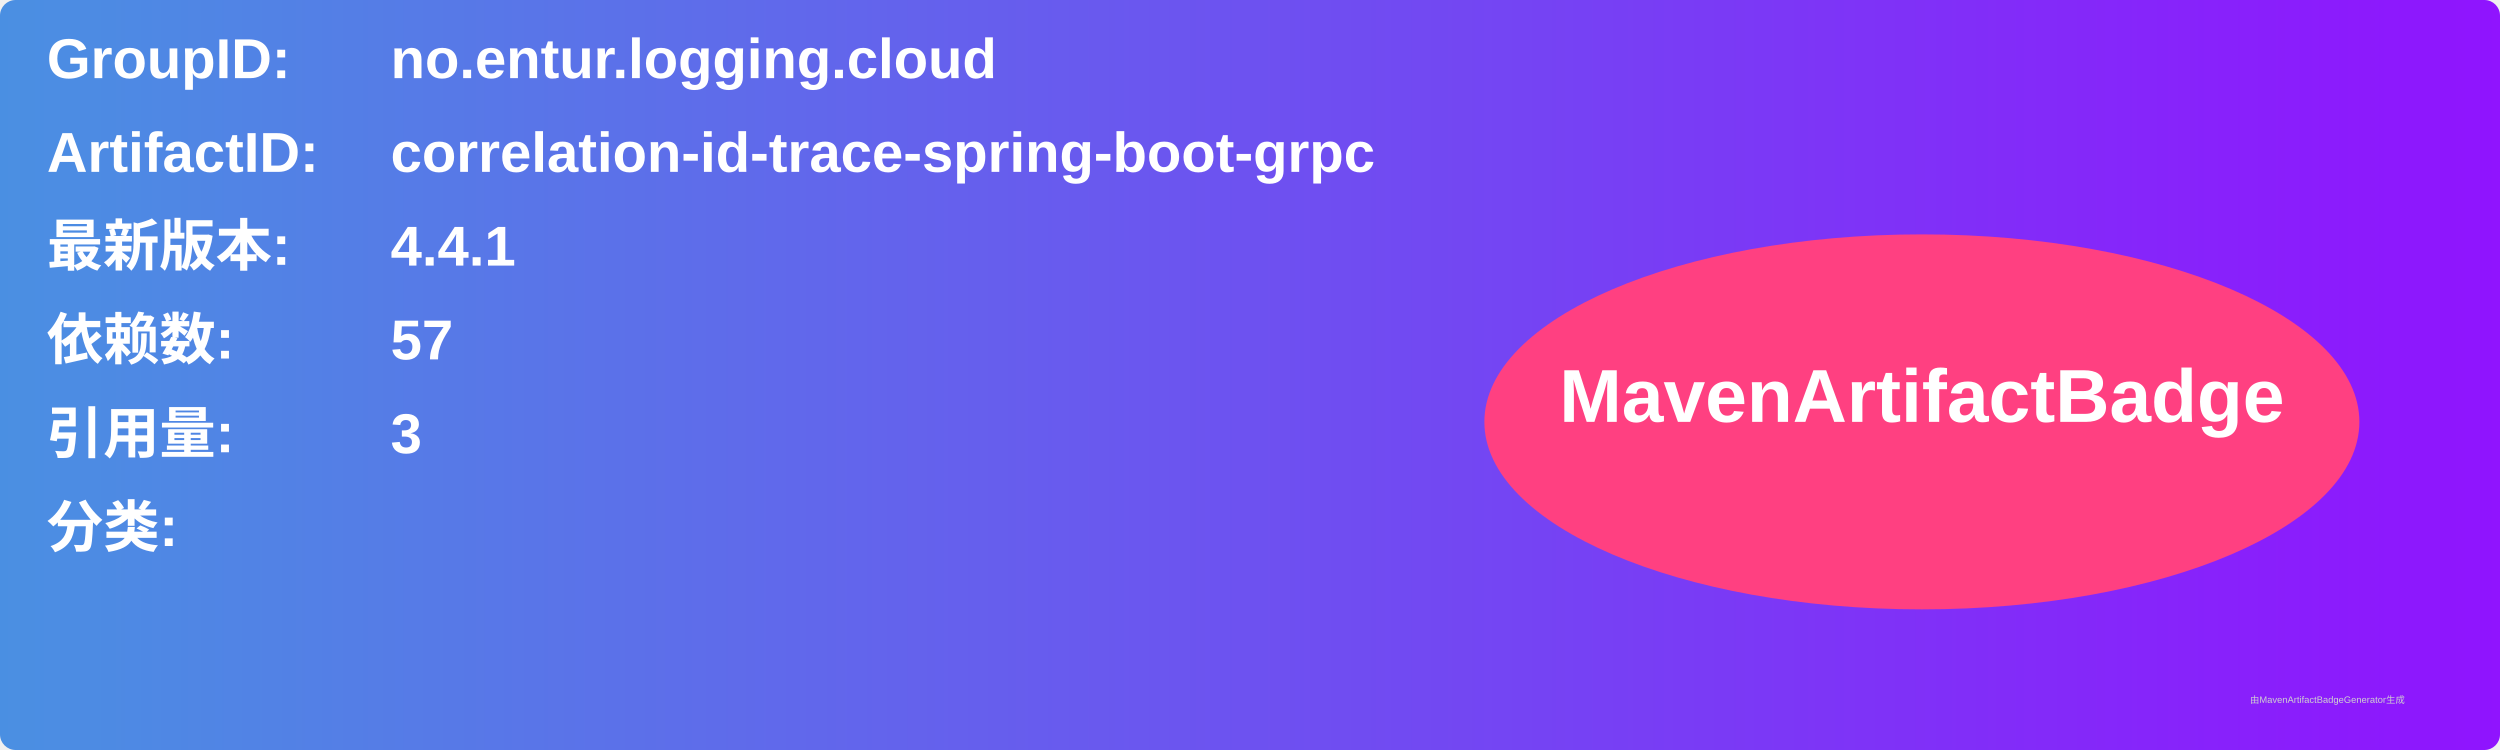
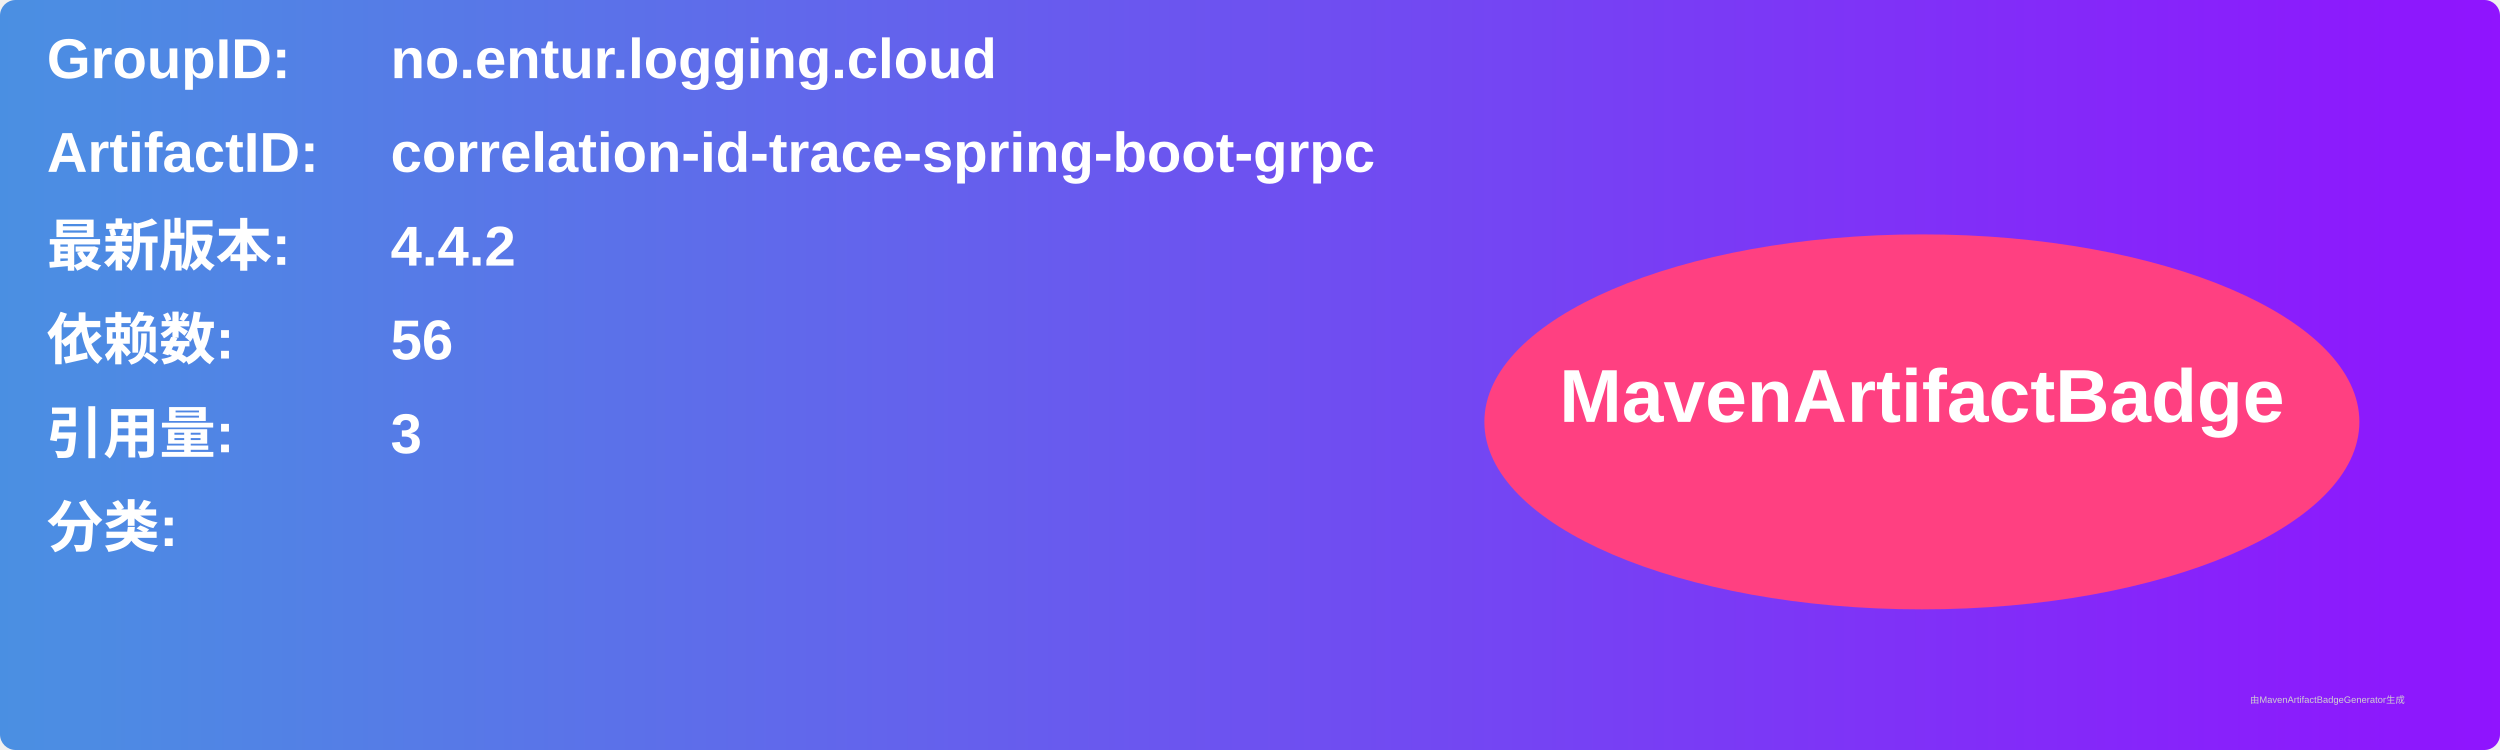
<svg xmlns="http://www.w3.org/2000/svg" width="800" height="240" viewBox="0 0 800 240">
  <linearGradient id="grad" x1="0%" y1="0%" x2="100%" y2="0%">
    <stop offset="0%" stop-color="#4a90e2" />
    <stop offset="100%" stop-color="#9013fe" />
  </linearGradient>
  <rect width="100%" height="100%" rx="5" ry="5" fill="url(#grad)" />
  <g transform="translate(15, 15)">
    <text x="0" y="10" font-family="Arial" font-size="18" fill="white" font-weight="bold" width="260">GroupID:</text>
    <text x="110" y="10" font-family="Arial" font-size="18" fill="white" font-weight="bold" width="460">no.entur.logging.cloud</text>
    <text x="0" y="40" font-family="Arial" font-size="18" fill="white" font-weight="bold" width="260">ArtifactID:</text>
    <text x="110" y="40" font-family="Arial" font-size="18" fill="white" font-weight="bold" width="460">correlation-id-trace-spring-boot-grpc</text>
    <text x="0" y="70" font-family="Arial" font-size="18" fill="white" font-weight="bold">最新版本:</text>
    <text x="110" y="70" font-family="Arial" font-size="18" fill="white" font-weight="bold">
-       <tspan font-weight="bold">4.4.1</tspan>
+       <tspan font-weight="bold">4.4.2</tspan>
    </text>
    <text x="0" y="100" font-family="Arial" font-size="18" fill="white" font-weight="bold">依赖数: </text>
    <text x="110" y="100" font-family="Arial" font-size="18" fill="white">
-       <tspan font-weight="bold">57</tspan>
+       <tspan font-weight="bold">56</tspan>
    </text>
    <text x="0" y="130" font-family="Arial" font-size="18" fill="white" font-weight="bold">引用量: </text>
    <text x="110" y="130" font-family="Arial" font-size="18" fill="white">
      <tspan font-weight="bold">3</tspan>
    </text>
    <text x="0" y="160" font-family="Arial" font-size="18" fill="white" font-weight="bold">分类:</text>
    <text x="10" y="190" font-family="Arial" font-size="10" fill="white">
      <tspan font-weight="bold" />
    </text>
    <ellipse cx="600" cy="120" rx="140" ry="60" fill="#ff4081" />
    <text x="600" y="120" text-anchor="middle" font-family="Arial" font-size="24" fill="white" font-weight="bold">MavenArtifactBadge</text>
  </g>
  <text x="720" y="225" font-family="Arial" font-size="3" fill="#d0d0d0">由MavenArtifactBadgeGenerator生成</text>
</svg>
